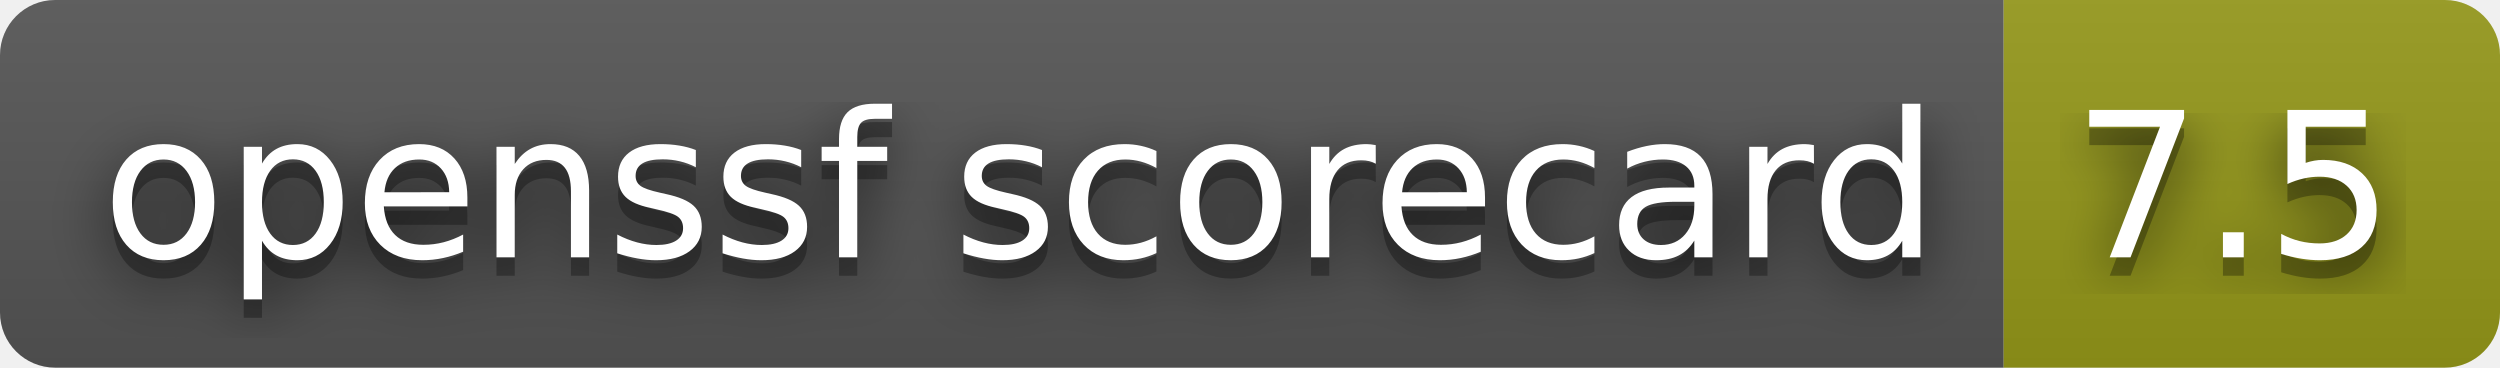
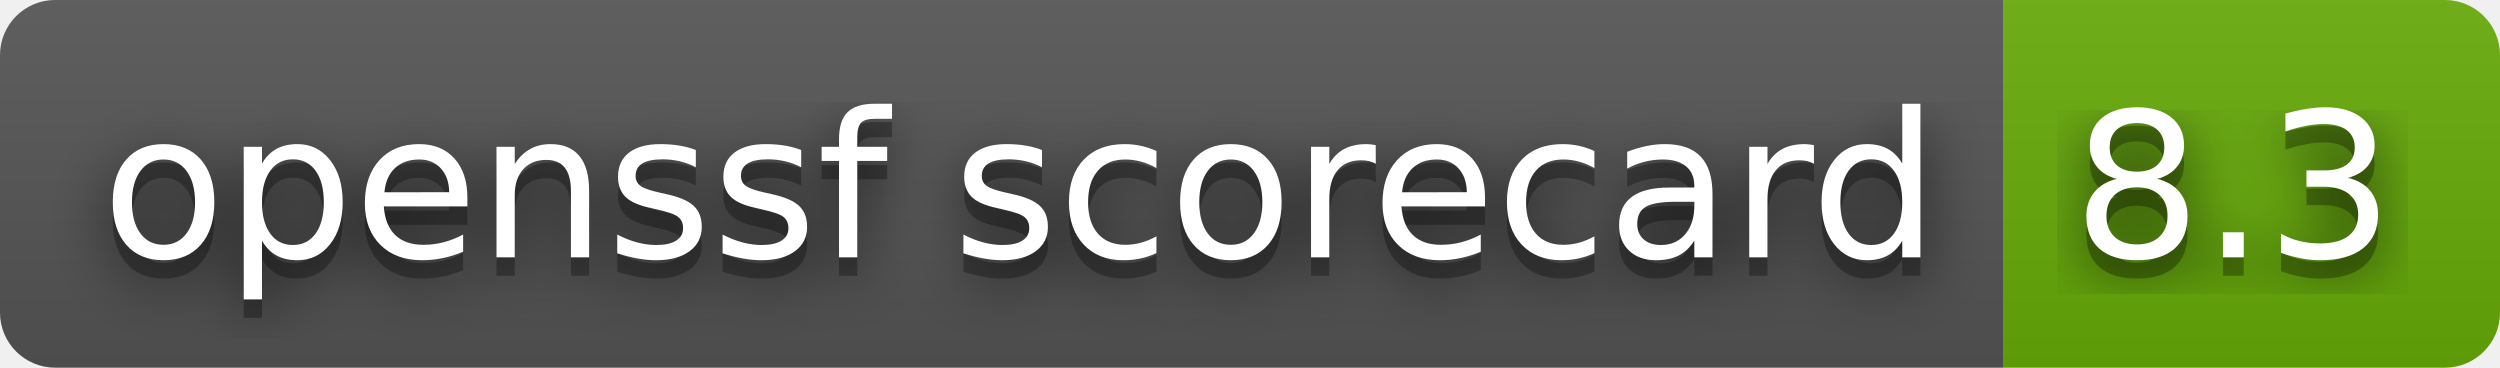
- <svg xmlns="http://www.w3.org/2000/svg" width="136" height="20" role="img" aria-label="openssf scorecard: 7.5">
+ <svg xmlns="http://www.w3.org/2000/svg" width="136" height="20" role="img" aria-label="openssf scorecard: 8.3">
  <filter id="blur">
    <feGaussianBlur stdDeviation="16" />
  </filter>
  <linearGradient id="s" x2="0" y2="100%">
    <stop offset="0" stop-color="#bbb" stop-opacity=".1" />
    <stop offset="1" stop-opacity=".1" />
  </linearGradient>
  <clipPath id="r">
    <rect width="136" height="20" rx="3" />
  </clipPath>
  <g clip-path="url(#r)">
    <rect width="109" height="20" fill="#555" />
-     <rect x="109" width="27" height="20" fill="#95991a" />
+     <rect x="109" width="27" height="20" fill="#67ac09" />
    <rect width="136" height="20" fill="url(#s)" />
  </g>
  <g fill="#fff" text-anchor="middle" font-family="Verdana,Geneva,DejaVu Sans,sans-serif" text-rendering="geometricPrecision" font-size="110">
    <g transform="scale(.1)">
      <g aria-hidden="true" fill="#010101">
        <text x="555" y="150" fill-opacity=".8" filter="url(#blur)" textLength="990">openssf scorecard</text>
        <text x="555" y="150" fill-opacity=".3" textLength="990">openssf scorecard</text>
      </g>
      <text x="555" y="140" textLength="990">openssf scorecard</text>
    </g>
    <g transform="scale(.1)">
      <g aria-hidden="true" fill="#010101">
-         <text x="1215" y="150" fill-opacity=".8" filter="url(#blur)" textLength="170">7.5</text>
-         <text x="1215" y="150" fill-opacity=".3" textLength="170">7.5</text>
+         <text x="1215" y="150" fill-opacity=".8" filter="url(#blur)" textLength="170">8.3</text>
+         <text x="1215" y="150" fill-opacity=".3" textLength="170">8.3</text>
      </g>
-       <text x="1215" y="140" textLength="170">7.5</text>
+       <text x="1215" y="140" textLength="170">8.3</text>
    </g>
  </g>
</svg>
